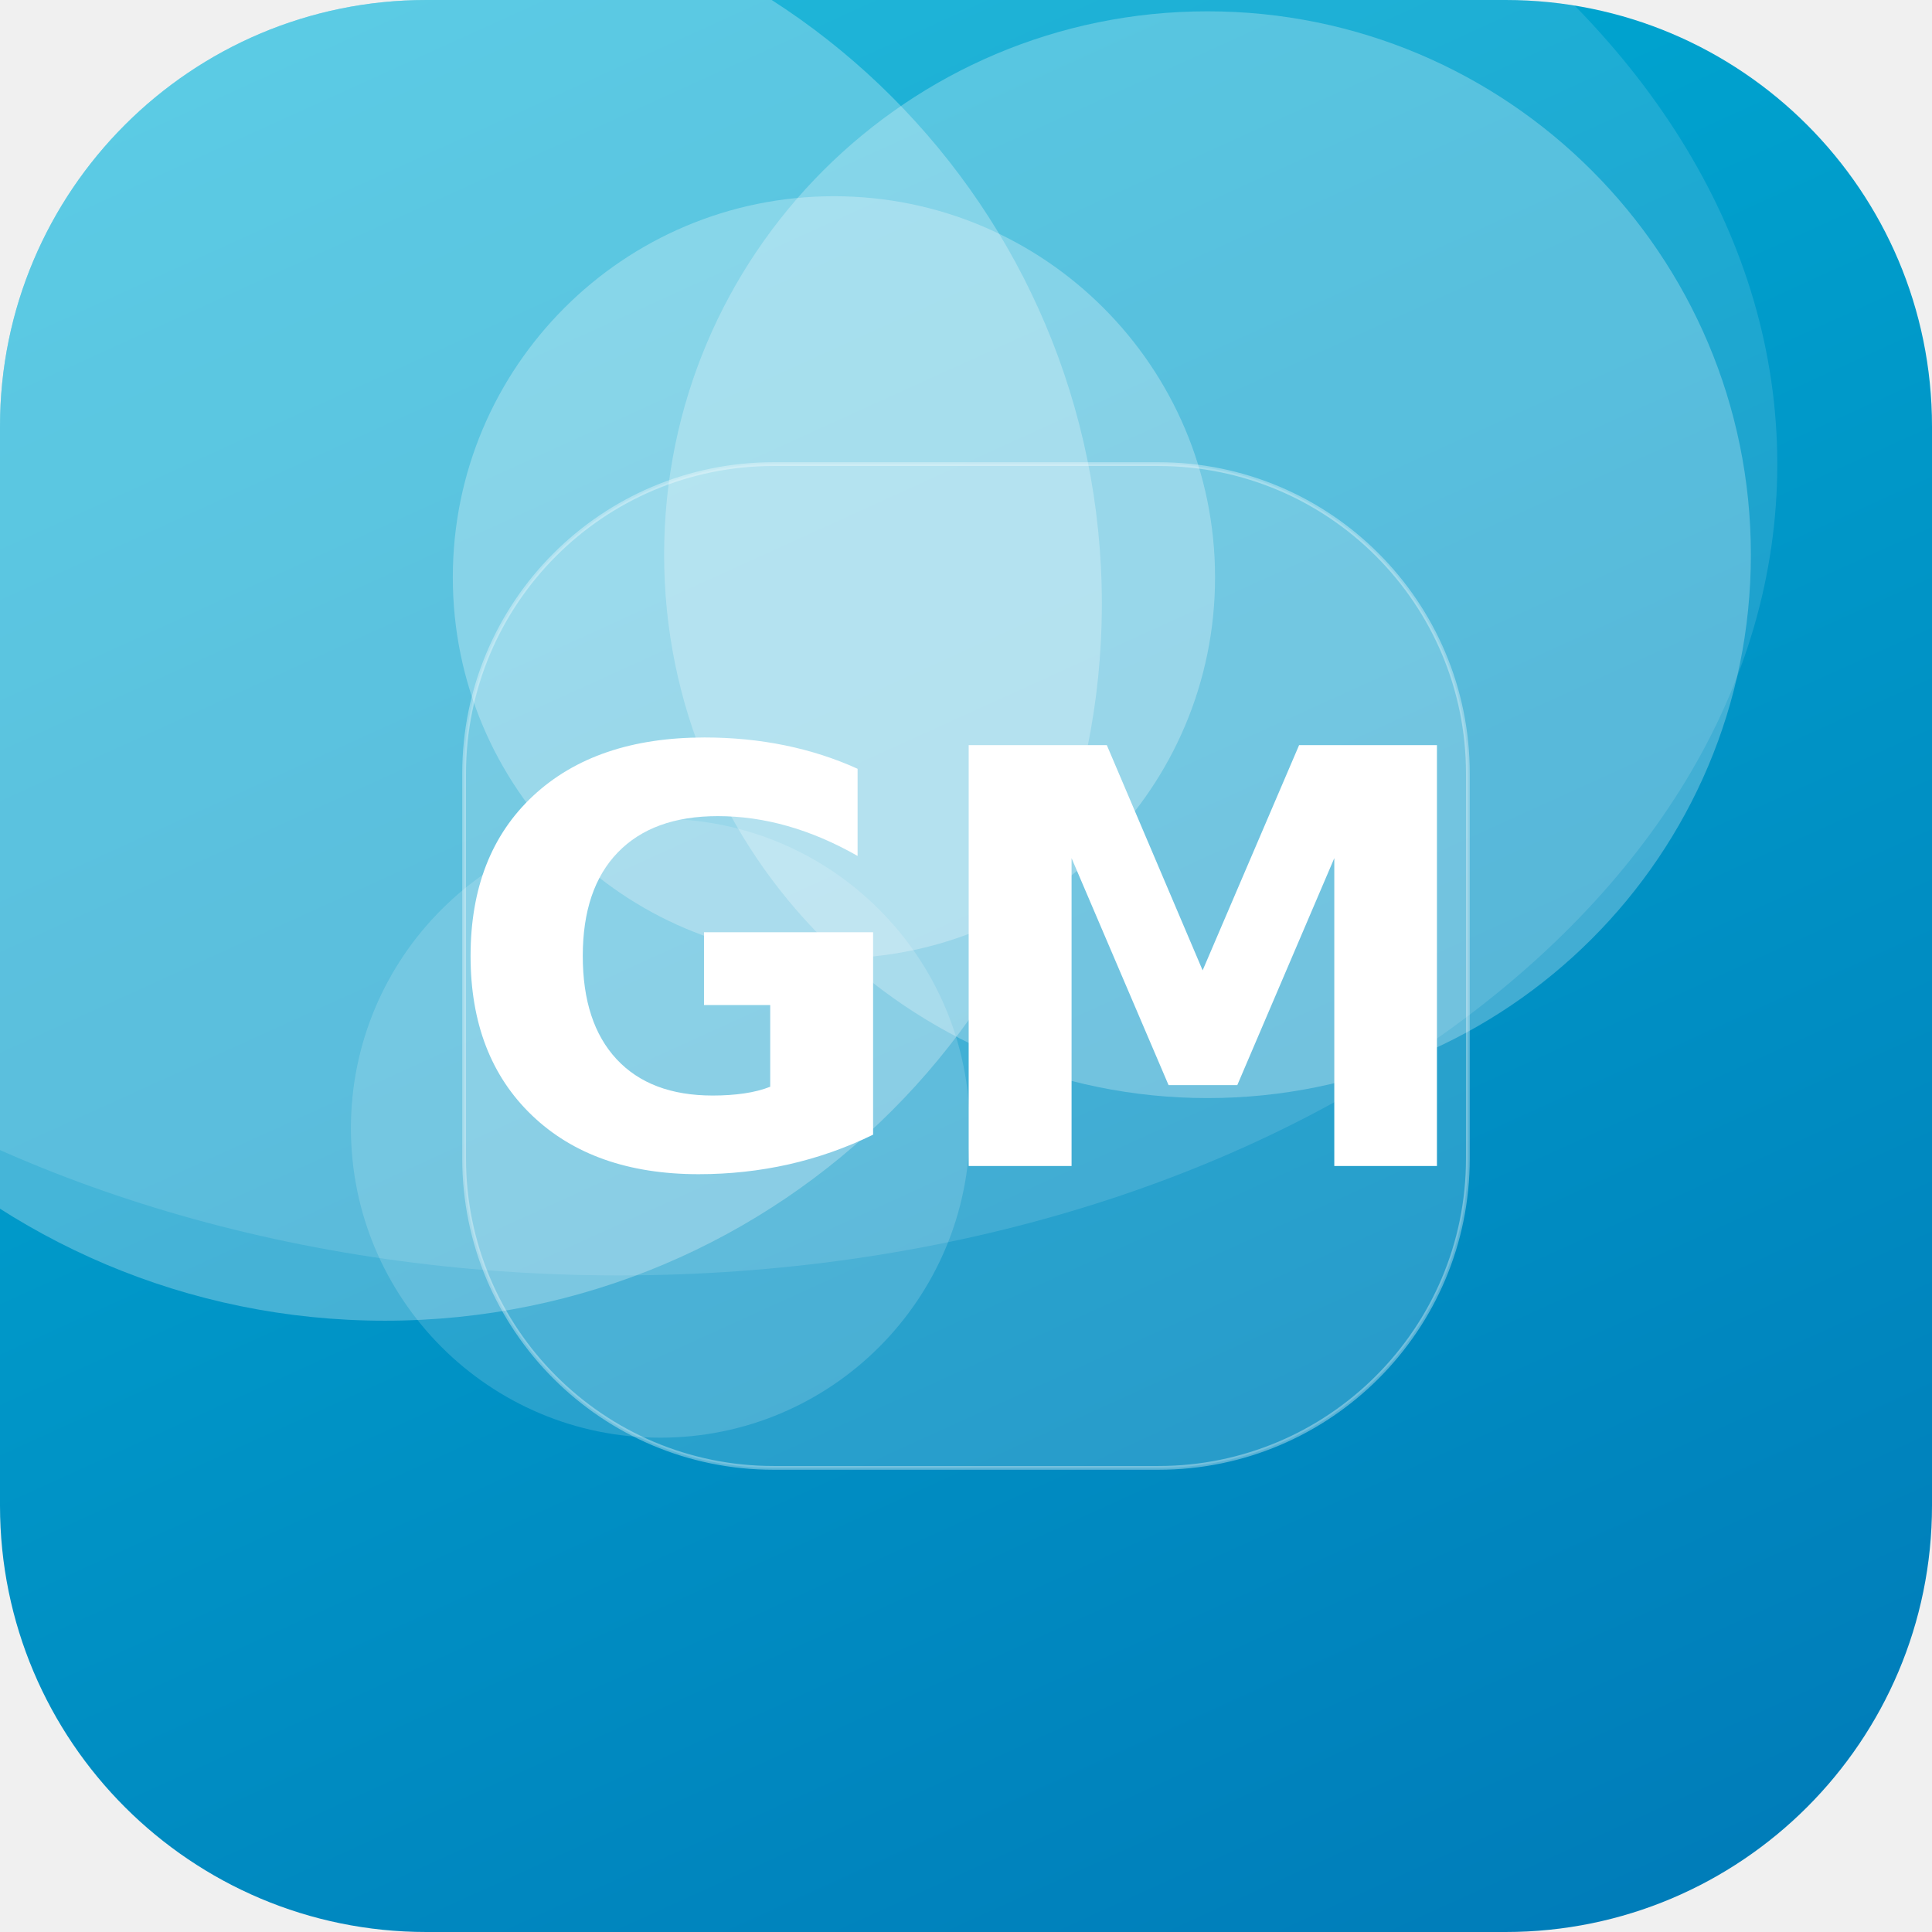
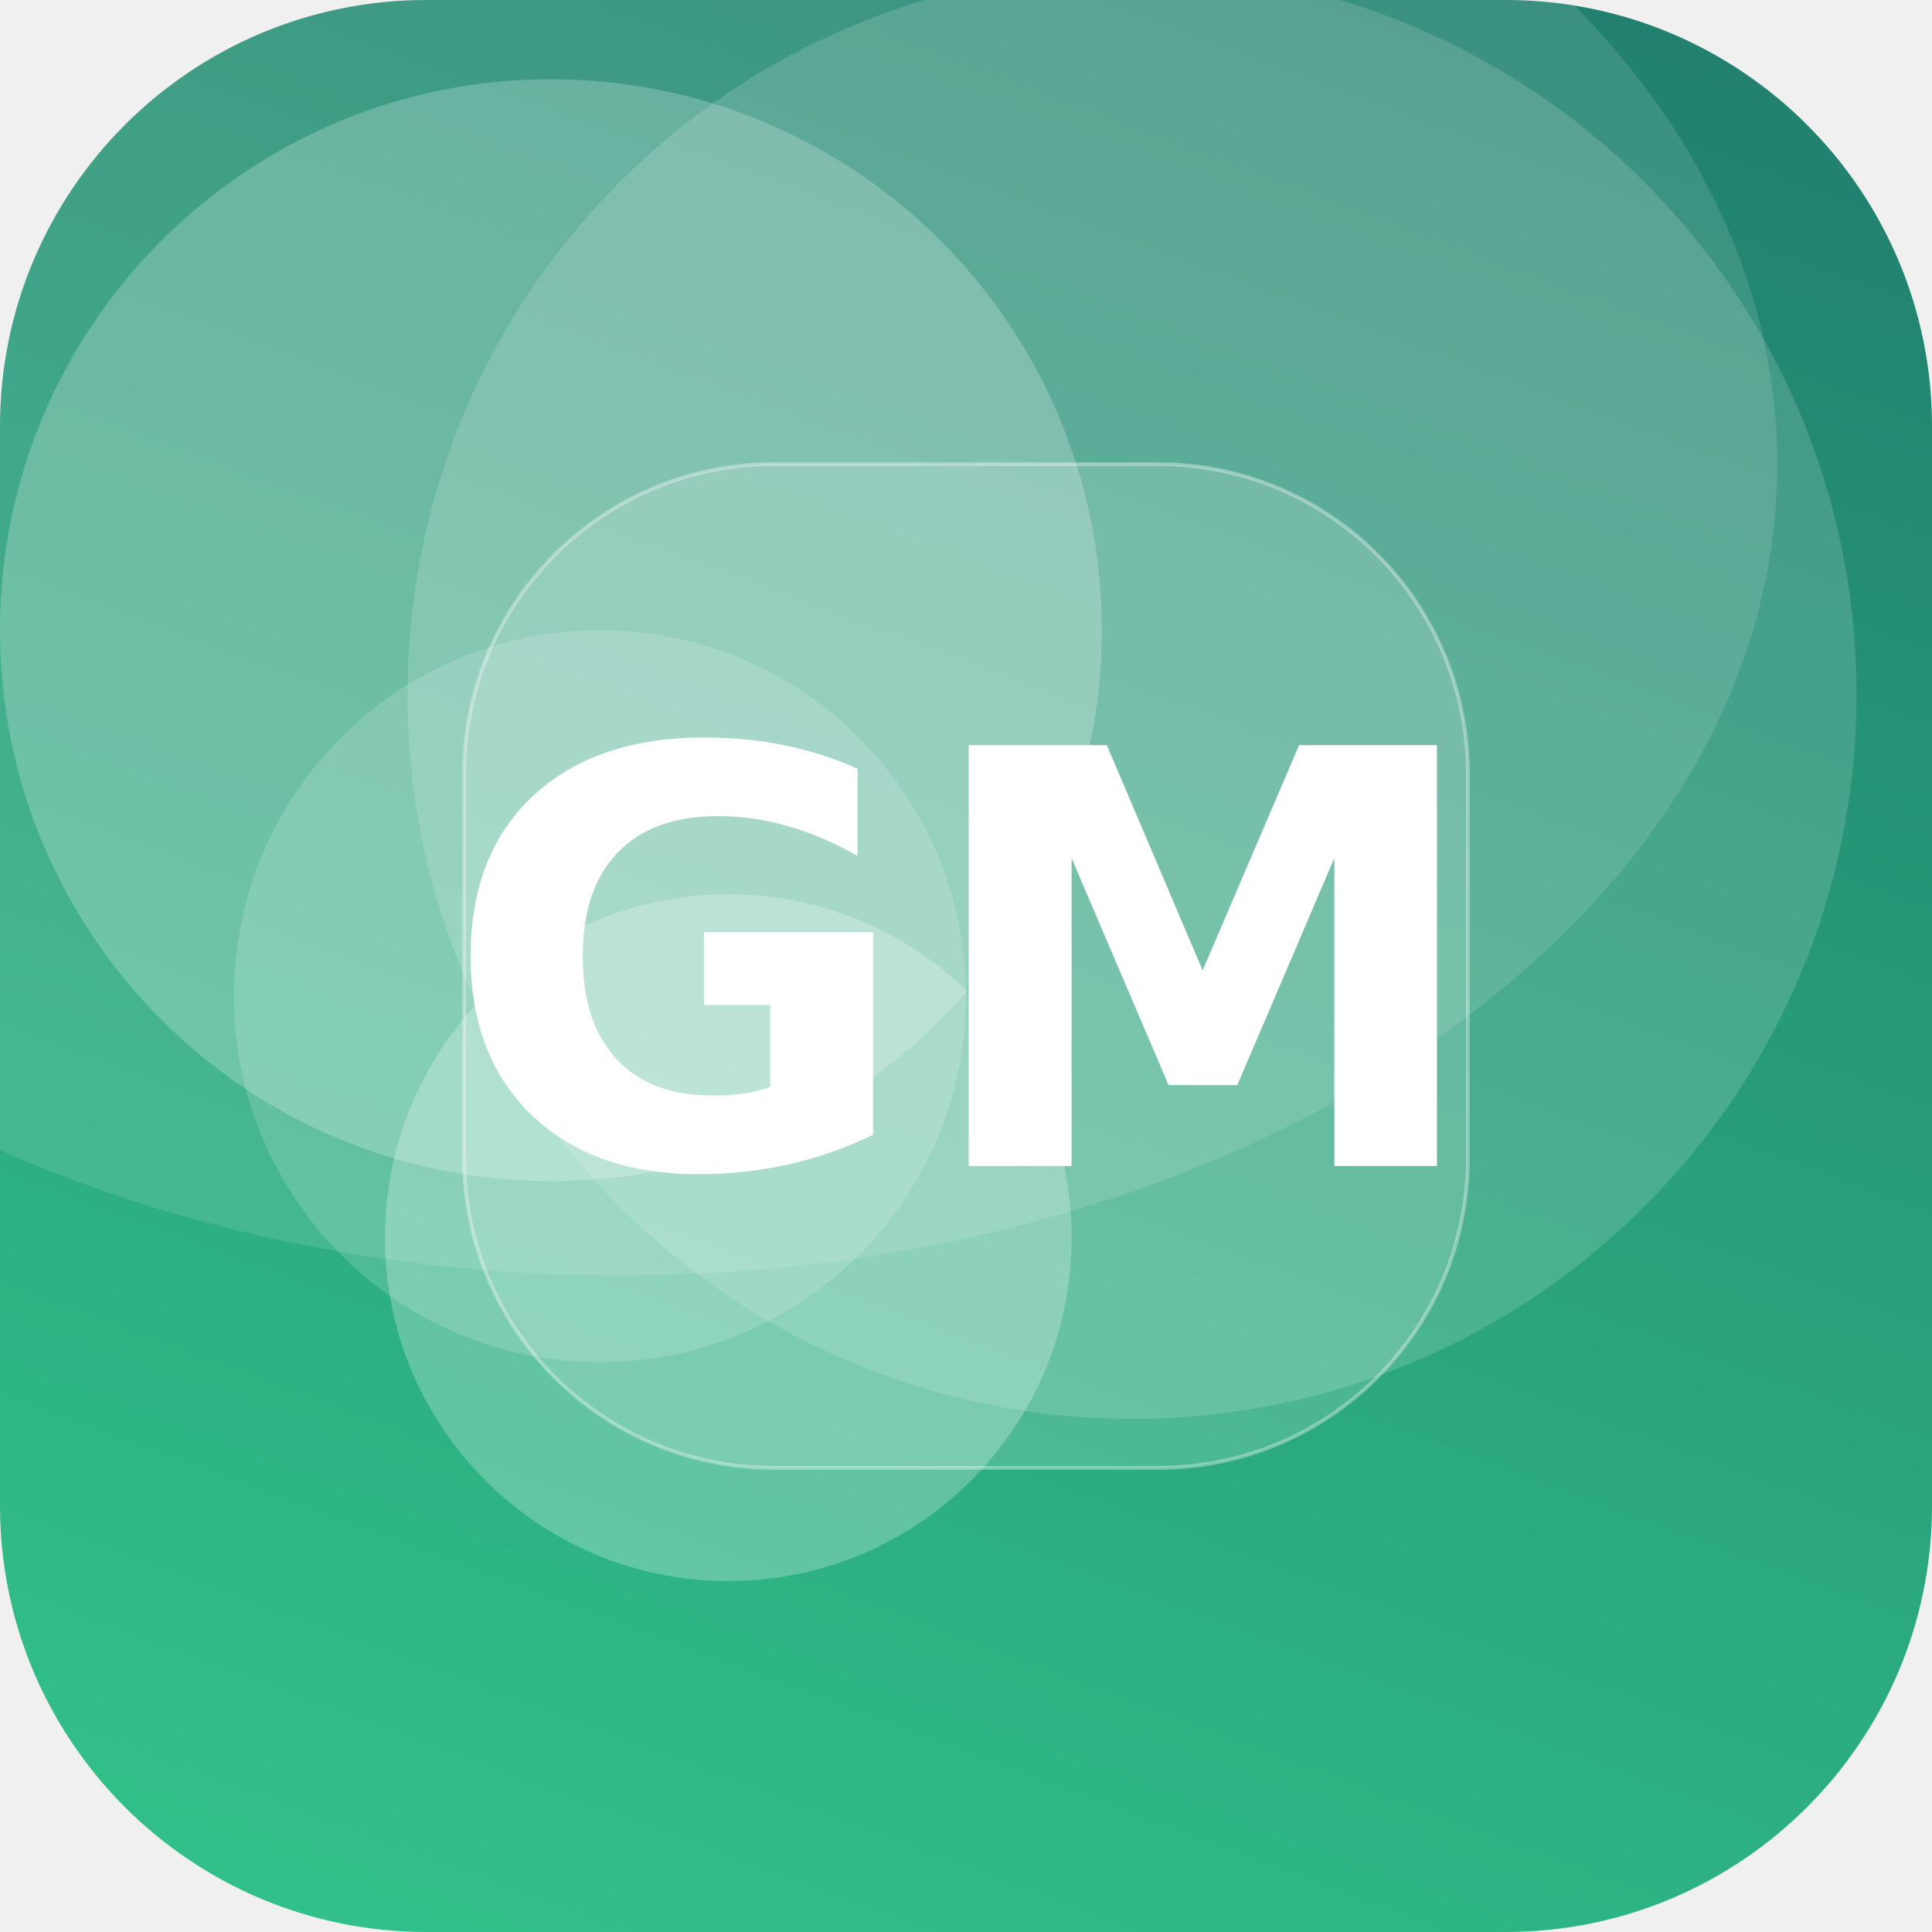
<svg xmlns="http://www.w3.org/2000/svg" width="512" height="512" viewBox="0 0 512 512">
  <defs>
-     <linearGradient id="g" x1="0" y1="0" x2="1" y2="1" gradientTransform="rotate(21 0.5 0.5)">
-       <stop offset="0" stop-color="#00B4D8" />
-       <stop offset="1" stop-color="#0077B6" />
+     <linearGradient id="g" x1="0" y1="0" x2="1" y2="1" gradientTransform="rotate(244 0.5 0.5)">
+       <stop offset="0" stop-color="#33C78C" />
+       <stop offset="1" stop-color="#1F7A6B" />
    </linearGradient>
    <clipPath id="c">
      <rect width="512" height="512" rx="113" />
    </clipPath>
  </defs>
  <g clip-path="url(#c)">
    <rect width="512" height="512" fill="url(#g)" />
-     <circle cx="102" cy="160" r="190" fill="#FFFFFF" fill-opacity="0.27" />
-     <circle cx="320" cy="147" r="144" fill="#FFFFFF" fill-opacity="0.26" />
-     <circle cx="221" cy="153" r="101" fill="#FFFFFF" fill-opacity="0.27" />
-     <circle cx="175" cy="299" r="82" fill="#FFFFFF" fill-opacity="0.16" />
+     <circle cx="300" cy="184" r="192" fill="#FFFFFF" fill-opacity="0.15" />
+     <circle cx="193" cy="328" r="91" fill="#FFFFFF" fill-opacity="0.25" />
+     <circle cx="146" cy="167" r="146" fill="#FFFFFF" fill-opacity="0.23" />
+     <circle cx="159" cy="264" r="97" fill="#FFFFFF" fill-opacity="0.16" />
    <ellipse cx="164" cy="123" rx="307" ry="215" fill="#FFFFFF" fill-opacity="0.12" />
    <rect x="123" y="123" width="266" height="266" rx="82" fill="#FFFFFF" fill-opacity="0.16" stroke="#FFFFFF" stroke-opacity="0.35" />
    <text x="50%" y="50%" dy="53" text-anchor="middle" font-family="DejaVu Sans, Helvetica, Arial, sans-serif" font-weight="bold" font-size="153" fill="#FFFFFF">GM</text>
  </g>
</svg>
